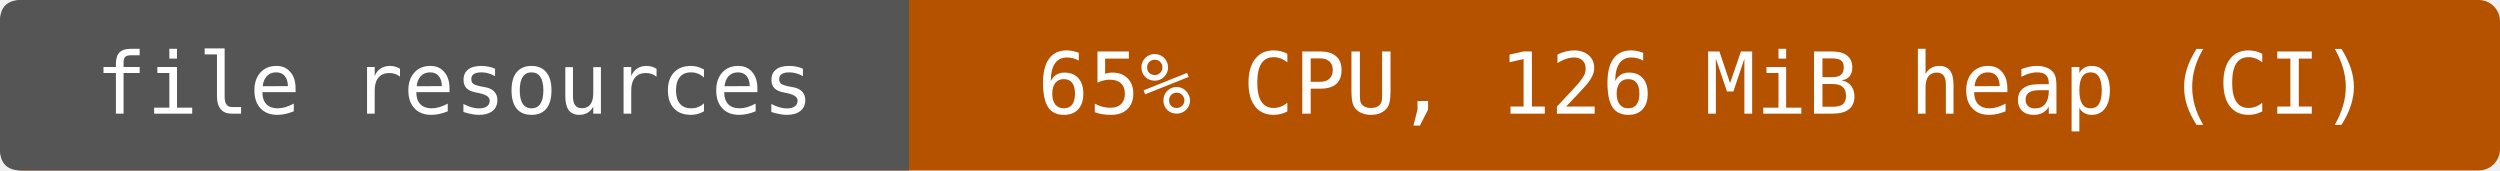
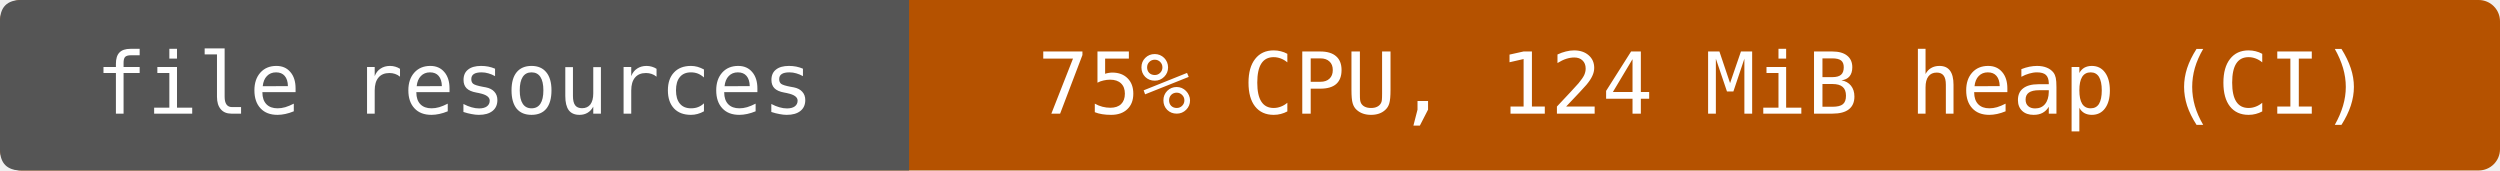
- <svg xmlns="http://www.w3.org/2000/svg" width="352" height="24" viewBox="0 0 352 24" role="img" aria-label="file resources: 65% CPU, 126 MiB heap (CI)">
+ <svg xmlns="http://www.w3.org/2000/svg" width="352" height="24" viewBox="0 0 352 24" role="img" aria-label="file resources: 75% CPU, 124 MiB heap (CI)">
  <rect width="352" height="24" rx="3" fill="#b55200" />
  <path d="M3 0H128V24H3Q0 24 0 21V3Q0 0 3 0" fill="#555" />
  <g fill="#fff" text-anchor="middle" font-family="DejaVu Sans Mono,monospace" font-size="12">
    <text x="64" y="16">file resources</text>
-     <text x="240" y="16">65% CPU, 126 MiB heap (CI)</text>
+     <text x="240" y="16">75% CPU, 124 MiB heap (CI)</text>
  </g>
</svg>
